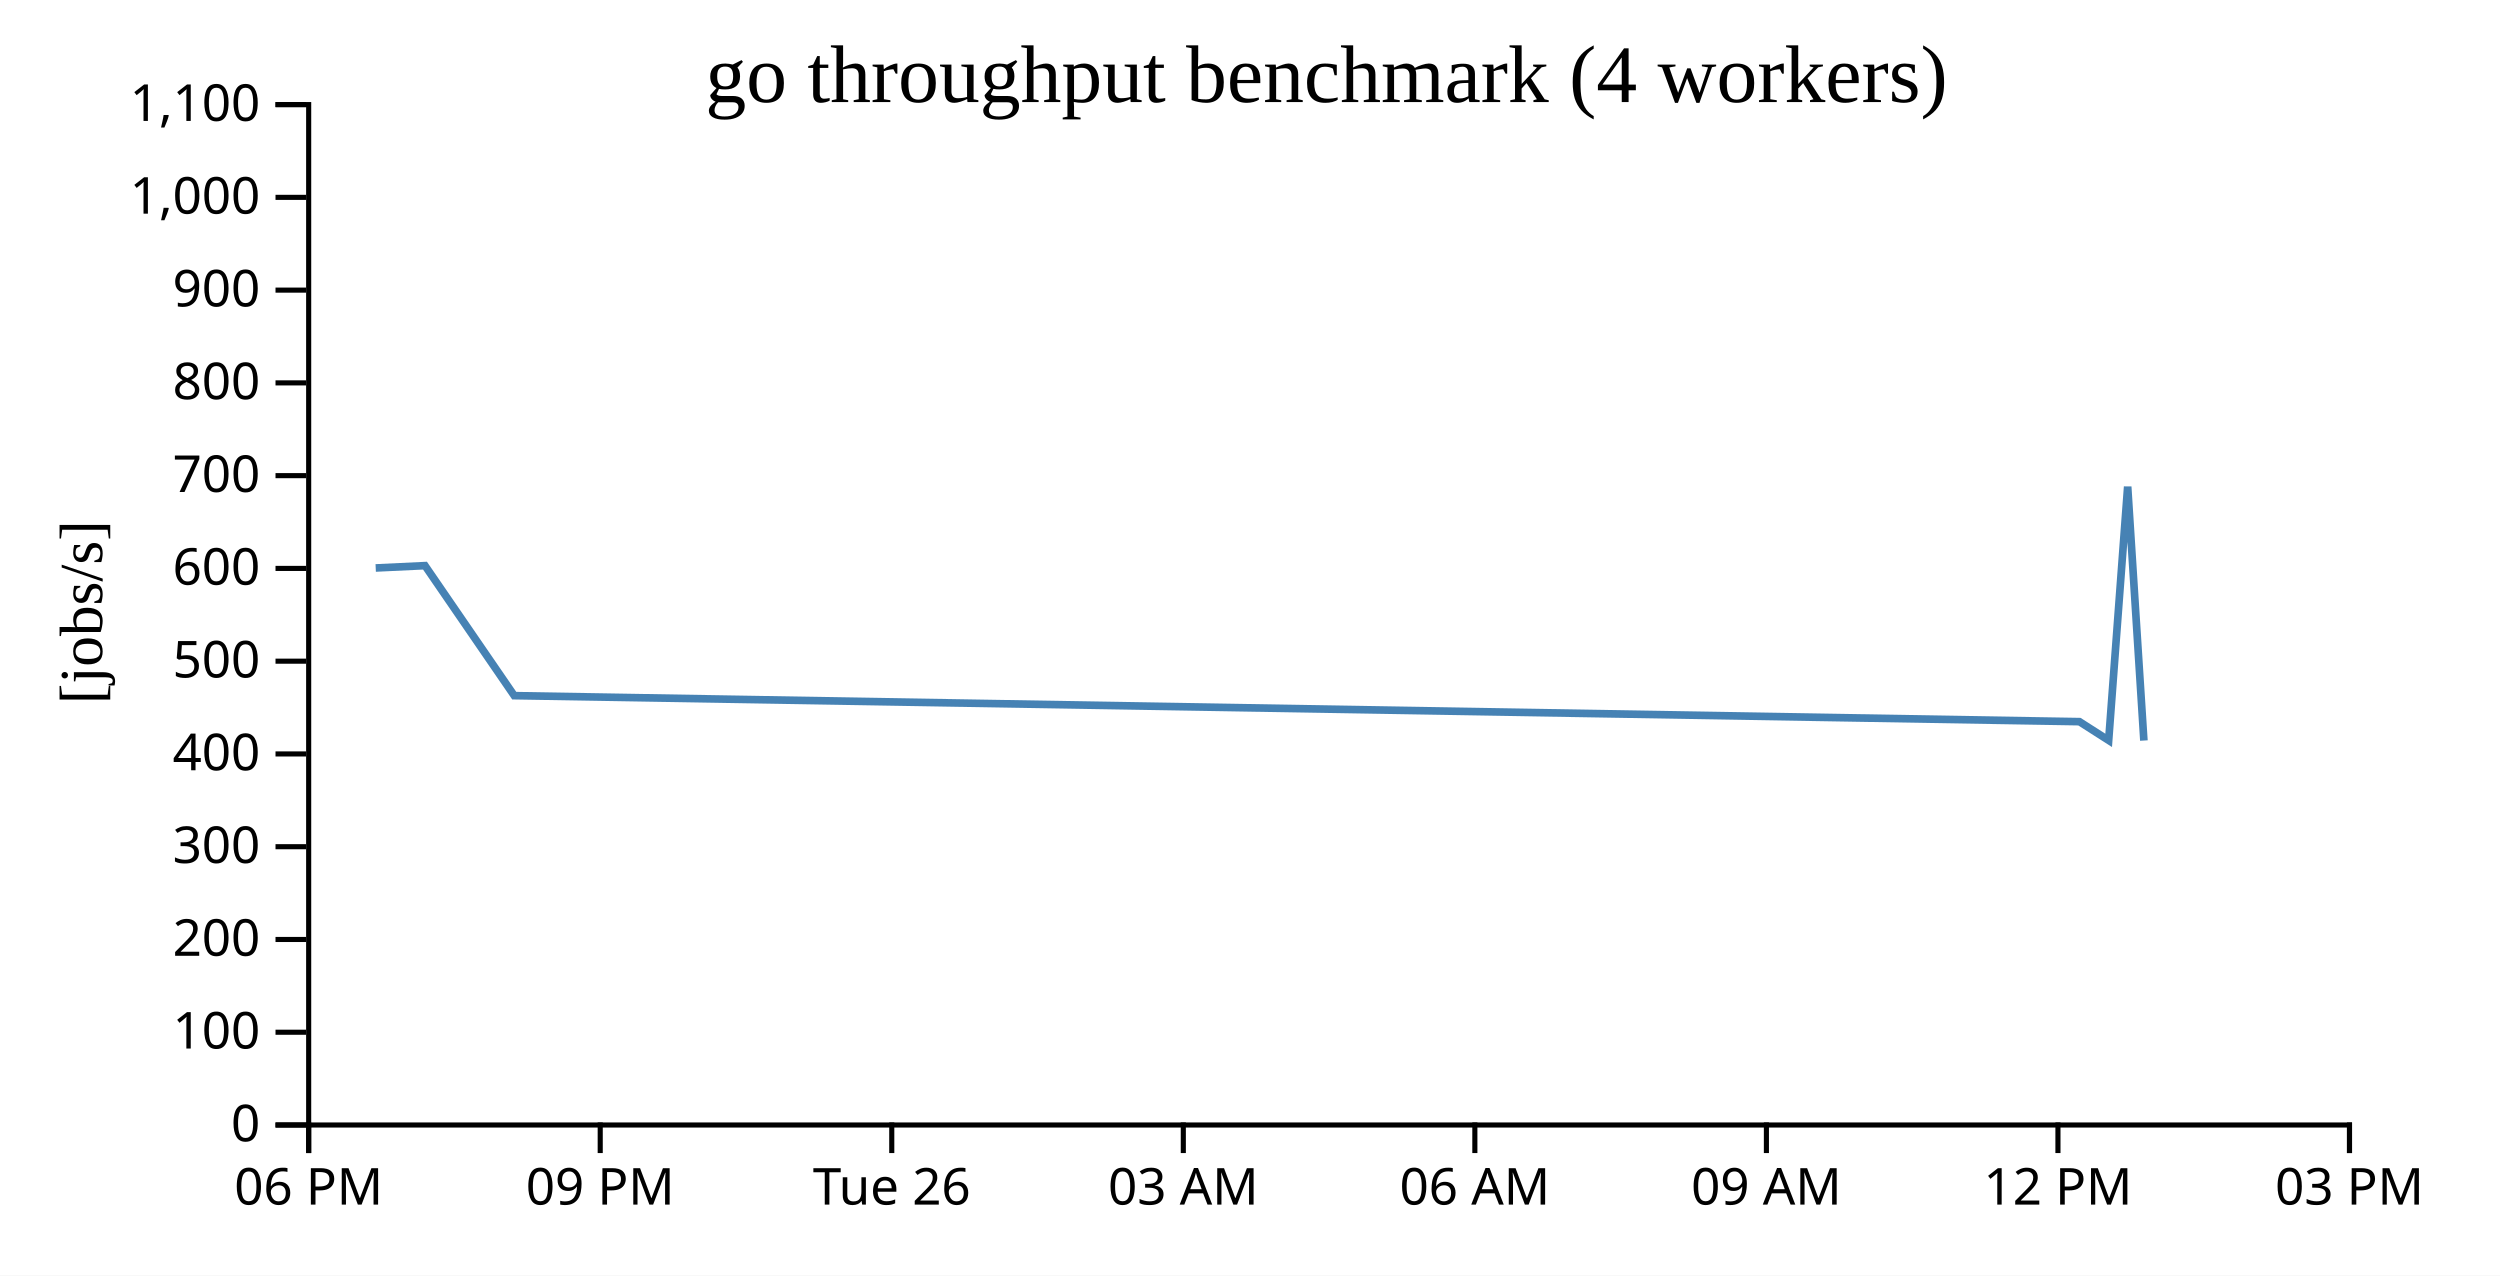
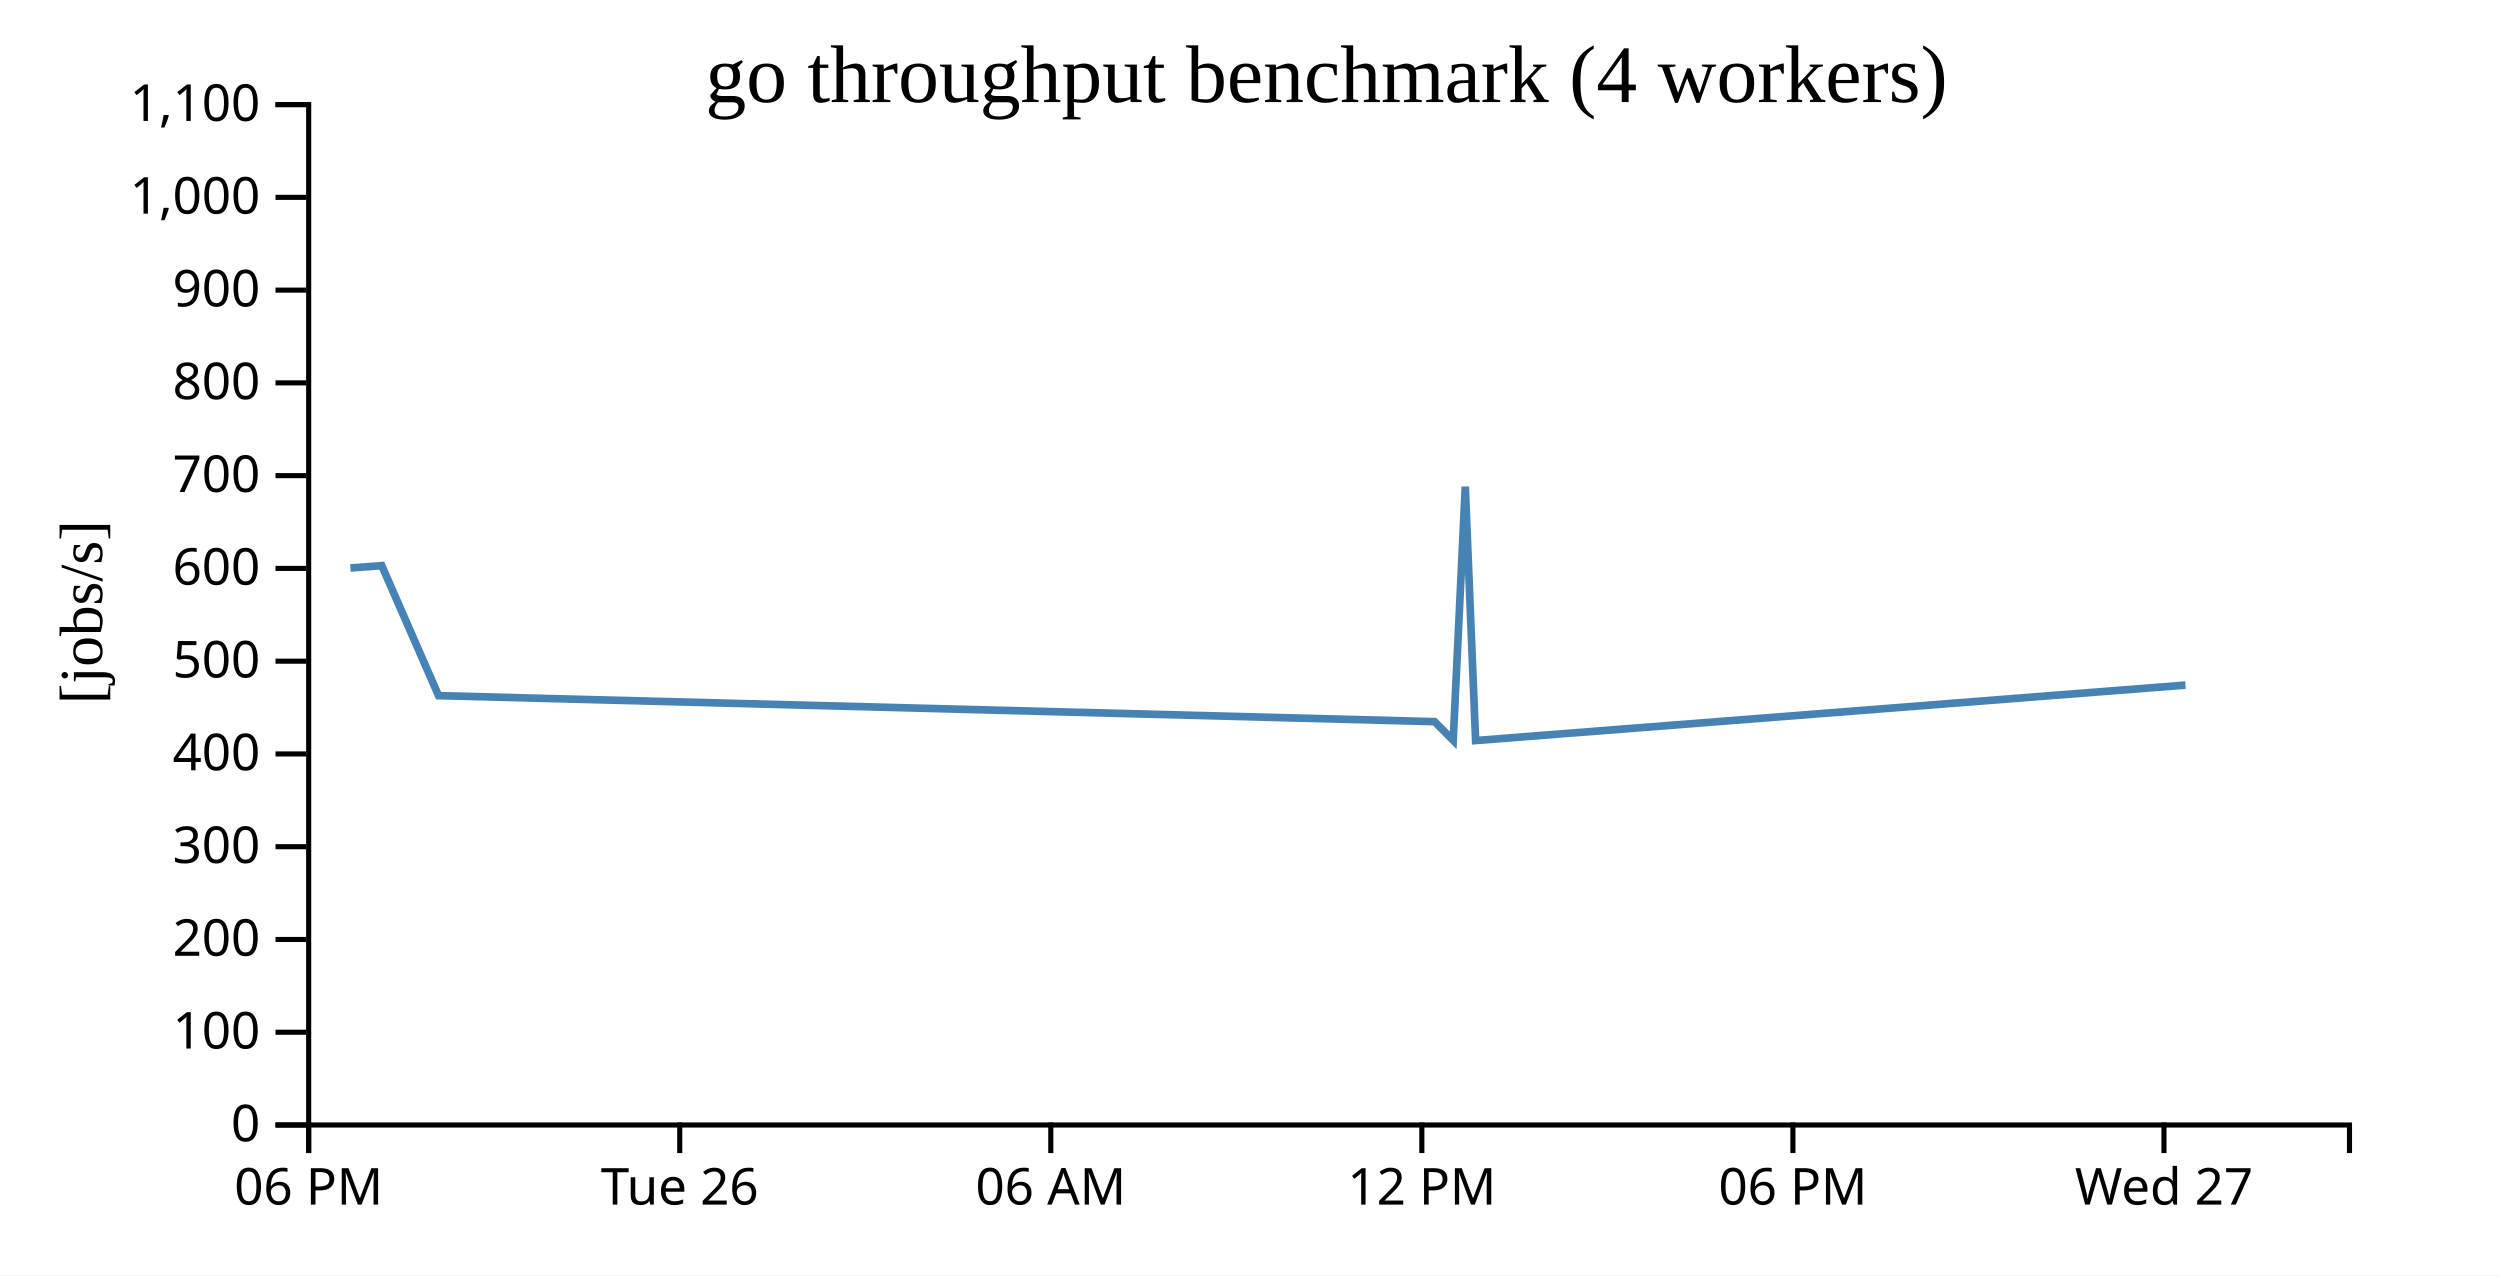
<svg xmlns="http://www.w3.org/2000/svg" width="490" height="250">
  <rect width="100%" height="100%" fill="white" />
  <g transform="translate(60,20)">
    <g transform="translate(0,200)" fill="none" font-size="10" font-family="sans-serif" text-anchor="middle">
      <path class="domain" stroke="currentColor" d="M0.5,6V0.5H400.5V6" />
      <g class="tick" opacity="1" transform="translate(0.5,0)">
        <line stroke="currentColor" y2="6" />
        <text fill="currentColor" y="9" dy="0.71em">06 PM</text>
      </g>
-       <g class="tick" opacity="1" transform="translate(57.64286,0)">
-         <line stroke="currentColor" y2="6" />
-         <text fill="currentColor" y="9" dy="0.71em">09 PM</text>
-       </g>
-       <g class="tick" opacity="1" transform="translate(114.7857,0)">
+       <g class="tick" opacity="1" transform="translate(73.22727,0)">
        <line stroke="currentColor" y2="6" />
        <text fill="currentColor" y="9" dy="0.71em">Tue 26</text>
      </g>
-       <g class="tick" opacity="1" transform="translate(171.9286,0)">
-         <line stroke="currentColor" y2="6" />
-         <text fill="currentColor" y="9" dy="0.71em">03 AM</text>
-       </g>
-       <g class="tick" opacity="1" transform="translate(229.0714,0)">
+       <g class="tick" opacity="1" transform="translate(145.9545,0)">
        <line stroke="currentColor" y2="6" />
        <text fill="currentColor" y="9" dy="0.71em">06 AM</text>
      </g>
-       <g class="tick" opacity="1" transform="translate(286.2143,0)">
-         <line stroke="currentColor" y2="6" />
-         <text fill="currentColor" y="9" dy="0.71em">09 AM</text>
-       </g>
-       <g class="tick" opacity="1" transform="translate(343.3571,0)">
+       <g class="tick" opacity="1" transform="translate(218.6818,0)">
        <line stroke="currentColor" y2="6" />
        <text fill="currentColor" y="9" dy="0.71em">12 PM</text>
      </g>
-       <g class="tick" opacity="1" transform="translate(400.5,0)">
+       <g class="tick" opacity="1" transform="translate(291.4091,0)">
        <line stroke="currentColor" y2="6" />
-         <text fill="currentColor" y="9" dy="0.71em">03 PM</text>
+         <text fill="currentColor" y="9" dy="0.71em">06 PM</text>
+       </g>
+       <g class="tick" opacity="1" transform="translate(364.1364,0)">
+         <line stroke="currentColor" y2="6" />
+         <text fill="currentColor" y="9" dy="0.71em">Wed 27</text>
      </g>
    </g>
    <g fill="none" font-size="10" font-family="sans-serif" text-anchor="end">
      <path class="domain" stroke="currentColor" d="M-6,200.5H0.5V0.5H-6" />
      <g class="tick" opacity="1" transform="translate(0,200.5)">
        <line stroke="currentColor" x2="-6" />
        <text fill="currentColor" x="-9" dy="0.32em">0</text>
      </g>
      <g class="tick" opacity="1" transform="translate(0,182.3182)">
        <line stroke="currentColor" x2="-6" />
        <text fill="currentColor" x="-9" dy="0.32em">100</text>
      </g>
      <g class="tick" opacity="1" transform="translate(0,164.1364)">
        <line stroke="currentColor" x2="-6" />
        <text fill="currentColor" x="-9" dy="0.32em">200</text>
      </g>
      <g class="tick" opacity="1" transform="translate(0,145.9545)">
        <line stroke="currentColor" x2="-6" />
        <text fill="currentColor" x="-9" dy="0.32em">300</text>
      </g>
      <g class="tick" opacity="1" transform="translate(0,127.7727)">
        <line stroke="currentColor" x2="-6" />
        <text fill="currentColor" x="-9" dy="0.32em">400</text>
      </g>
      <g class="tick" opacity="1" transform="translate(0,109.5909)">
        <line stroke="currentColor" x2="-6" />
        <text fill="currentColor" x="-9" dy="0.32em">500</text>
      </g>
      <g class="tick" opacity="1" transform="translate(0,91.40909)">
        <line stroke="currentColor" x2="-6" />
        <text fill="currentColor" x="-9" dy="0.32em">600</text>
      </g>
      <g class="tick" opacity="1" transform="translate(0,73.22727)">
        <line stroke="currentColor" x2="-6" />
        <text fill="currentColor" x="-9" dy="0.32em">700</text>
      </g>
      <g class="tick" opacity="1" transform="translate(0,55.04545)">
        <line stroke="currentColor" x2="-6" />
        <text fill="currentColor" x="-9" dy="0.32em">800</text>
      </g>
      <g class="tick" opacity="1" transform="translate(0,36.86364)">
        <line stroke="currentColor" x2="-6" />
        <text fill="currentColor" x="-9" dy="0.32em">900</text>
      </g>
      <g class="tick" opacity="1" transform="translate(0,18.68182)">
        <line stroke="currentColor" x2="-6" />
        <text fill="currentColor" x="-9" dy="0.32em">1,000</text>
      </g>
      <g class="tick" opacity="1" transform="translate(0,0.5)">
        <line stroke="currentColor" x2="-6" />
        <text fill="currentColor" x="-9" dy="0.32em">1,100</text>
      </g>
    </g>
    <text text-anchor="middle" style="font-size: 12px" transform="rotate(-90)" y="-40" x="-100">[jobs/s]</text>
    <text text-anchor="middle" style="font-size: 16px" y="0" x="200">go throughput benchmark (4 workers)</text>
-     <path fill="none" stroke="steelblue" stroke-width="1.5" d="M13.638,91.322L23.298,90.865L40.791,116.348L347.565,121.444L353.3,125.116L357.024,75.382L360.202,125.147" />
+     <path fill="none" stroke="steelblue" stroke-width="1.5" d="M8.679,91.322L14.826,90.865L25.958,116.348L221.178,121.444L224.827,125.116L227.197,75.382L229.219,125.147L368.353,114.277" />
  </g>
</svg>
